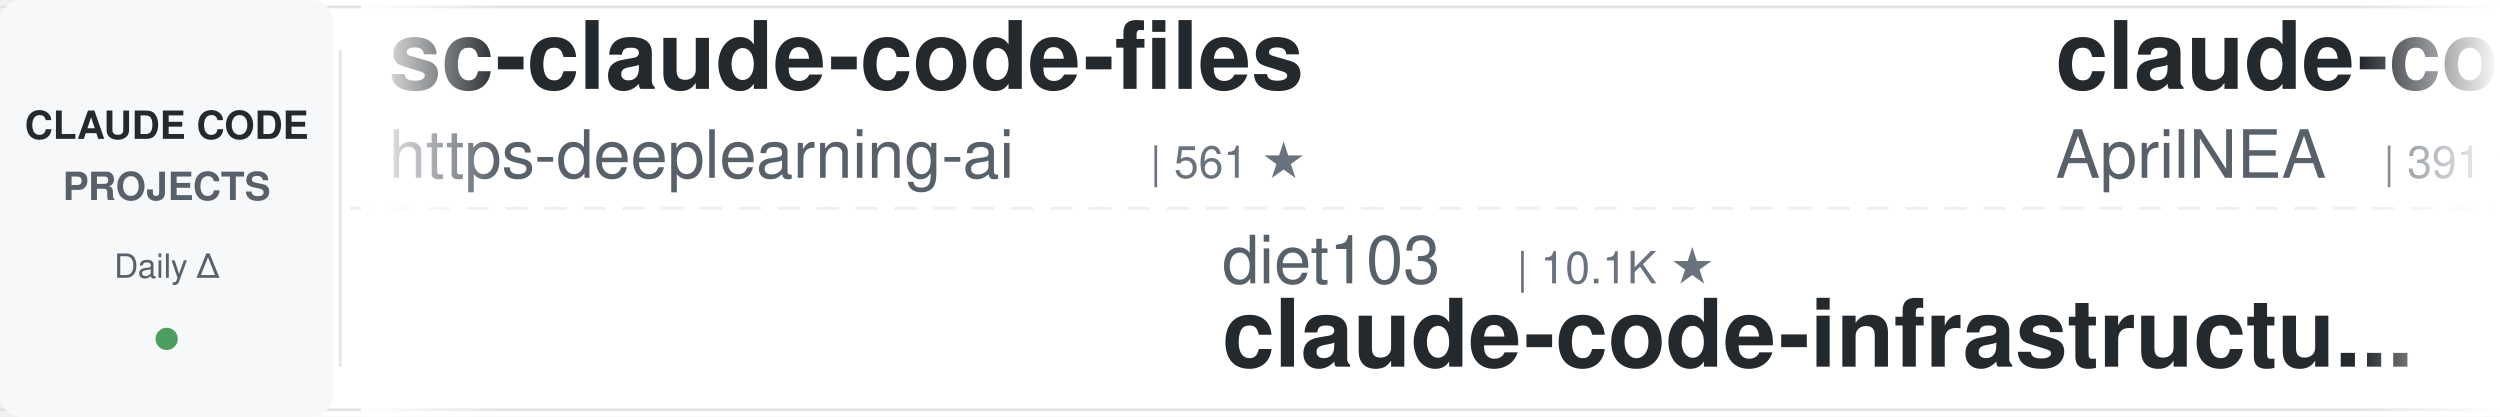
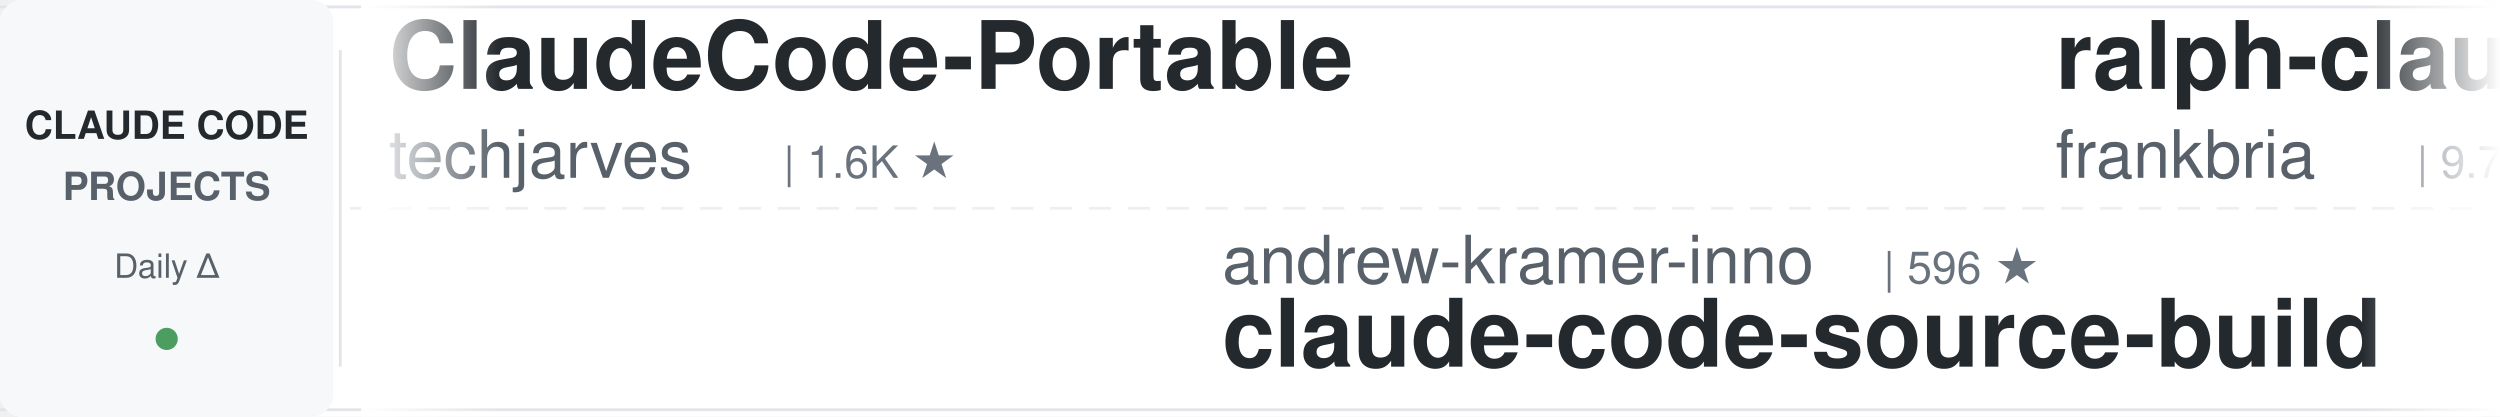
<svg xmlns="http://www.w3.org/2000/svg" width="900" height="150">
  <defs>
    <linearGradient id="leftFade" x1="0%" y1="0%" x2="100%" y2="0%">
      <stop offset="0%" style="stop-color:#ffffff;stop-opacity:1" />
      <stop offset="100%" style="stop-color:#ffffff;stop-opacity:0" />
    </linearGradient>
    <linearGradient id="rightFade" x1="0%" y1="0%" x2="100%" y2="0%">
      <stop offset="0%" style="stop-color:#ffffff;stop-opacity:0" />
      <stop offset="100%" style="stop-color:#ffffff;stop-opacity:1" />
    </linearGradient>
  </defs>
  <rect width="900" height="150" fill="#ffffff" rx="8" />
  <rect x="0" y="2" width="900" height="1" fill="#e1e4e8" />
  <rect x="0" y="147" width="900" height="1" fill="#e1e4e8" />
  <line x1="0" y1="75" x2="900" y2="75" stroke="#e1e4e8" stroke-width="1" stroke-dasharray="8 6" opacity="0.6" />
  <rect x="0" y="0" width="120" height="150" fill="#f6f8fa" rx="8" />
  <text x="60" y="50" font-family="-apple-system, BlinkMacSystemFont, 'Segoe UI', Helvetica, Arial, sans-serif" font-size="14" font-weight="600" fill="#24292e" text-anchor="middle">CLAUDE CODE</text>
  <text x="60" y="72" font-family="-apple-system, BlinkMacSystemFont, 'Segoe UI', Helvetica, Arial, sans-serif" font-size="14" font-weight="600" fill="#586069" text-anchor="middle">PROJECTS</text>
  <text x="60" y="100" font-family="-apple-system, BlinkMacSystemFont, 'Segoe UI', Helvetica, Arial, sans-serif" font-size="12" font-weight="500" fill="#586069" text-anchor="middle">Daily Δ</text>
  <circle cx="60" cy="122" r="4" fill="#22863a" opacity="0.8" />
  <rect x="122" y="18" width="1" height="114" fill="#e1e4e8" />
  <clipPath id="tickerClip">
    <rect x="130" y="0" width="770" height="150" />
  </clipPath>
  <g clip-path="url(#tickerClip)">
    <g id="tickerItems">
      <animateTransform attributeName="transform" attributeType="XML" type="translate" from="0 0" to="-3000 0" dur="54s" repeatCount="indefinite" />
      <g transform="translate(0, 0)">
-         <text x="140" y="32" font-family="-apple-system, BlinkMacSystemFont, 'Segoe UI', Helvetica, Arial, sans-serif" font-size="34" font-weight="600" fill="#24292e">sc-claude-code-files</text>
-         <text x="140" y="64" font-family="-apple-system, BlinkMacSystemFont, 'Segoe UI', Helvetica, Arial, sans-serif" font-size="24" font-weight="400" fill="#586069">https-deeplearning-ai</text>
-         <text x="414" y="64" font-family="-apple-system, BlinkMacSystemFont, 'Segoe UI', Helvetica, Arial, sans-serif" font-size="16" font-weight="500" fill="#6a737d">| 561 ★</text>
+         <text x="140" y="32" font-family="-apple-system, BlinkMacSystemFont, 'Segoe UI', Helvetica, Arial, sans-serif" font-size="34" font-weight="600" fill="#24292e">ClaudeCode-Portable</text>
+         <text x="140" y="64" font-family="-apple-system, BlinkMacSystemFont, 'Segoe UI', Helvetica, Arial, sans-serif" font-size="24" font-weight="400" fill="#586069">techjarves</text>
+         <text x="282" y="64" font-family="-apple-system, BlinkMacSystemFont, 'Segoe UI', Helvetica, Arial, sans-serif" font-size="16" font-weight="500" fill="#6a737d">| 1.6K ★</text>
      </g>
      <g transform="translate(300, 0)">
-         <text x="140" y="102" font-family="-apple-system, BlinkMacSystemFont, 'Segoe UI', Helvetica, Arial, sans-serif" font-size="24" font-weight="400" fill="#586069">diet103</text>
-         <text x="246" y="102" font-family="-apple-system, BlinkMacSystemFont, 'Segoe UI', Helvetica, Arial, sans-serif" font-size="16" font-weight="500" fill="#6a737d">| 10.1K ★</text>
-         <text x="140" y="132" font-family="-apple-system, BlinkMacSystemFont, 'Segoe UI', Helvetica, Arial, sans-serif" font-size="34" font-weight="600" fill="#24292e">claude-code-infrastructu...</text>
+         <text x="140" y="102" font-family="-apple-system, BlinkMacSystemFont, 'Segoe UI', Helvetica, Arial, sans-serif" font-size="24" font-weight="400" fill="#586069">andrew-kramer-inno</text>
+         <text x="378" y="102" font-family="-apple-system, BlinkMacSystemFont, 'Segoe UI', Helvetica, Arial, sans-serif" font-size="16" font-weight="500" fill="#6a737d">| 596 ★</text>
+         <text x="140" y="132" font-family="-apple-system, BlinkMacSystemFont, 'Segoe UI', Helvetica, Arial, sans-serif" font-size="34" font-weight="600" fill="#24292e">claude-code-source-build</text>
      </g>
      <g transform="translate(600, 0)">
-         <text x="140" y="32" font-family="-apple-system, BlinkMacSystemFont, 'Segoe UI', Helvetica, Arial, sans-serif" font-size="34" font-weight="600" fill="#24292e">claude-code-source</text>
-         <text x="140" y="64" font-family="-apple-system, BlinkMacSystemFont, 'Segoe UI', Helvetica, Arial, sans-serif" font-size="24" font-weight="400" fill="#586069">AprilNEA</text>
-         <text x="258" y="64" font-family="-apple-system, BlinkMacSystemFont, 'Segoe UI', Helvetica, Arial, sans-serif" font-size="16" font-weight="500" fill="#6a737d">| 391 ★</text>
+         <text x="140" y="32" font-family="-apple-system, BlinkMacSystemFont, 'Segoe UI', Helvetica, Arial, sans-serif" font-size="34" font-weight="600" fill="#24292e">ralph-claude-code</text>
+         <text x="140" y="64" font-family="-apple-system, BlinkMacSystemFont, 'Segoe UI', Helvetica, Arial, sans-serif" font-size="24" font-weight="400" fill="#586069">frankbria</text>
+         <text x="270" y="64" font-family="-apple-system, BlinkMacSystemFont, 'Segoe UI', Helvetica, Arial, sans-serif" font-size="16" font-weight="500" fill="#6a737d">| 9.7K ★</text>
      </g>
      <g transform="translate(900, 0)">
-         <text x="140" y="102" font-family="-apple-system, BlinkMacSystemFont, 'Segoe UI', Helvetica, Arial, sans-serif" font-size="24" font-weight="400" fill="#586069">techjarves</text>
-         <text x="282" y="102" font-family="-apple-system, BlinkMacSystemFont, 'Segoe UI', Helvetica, Arial, sans-serif" font-size="16" font-weight="500" fill="#6a737d">| 1.6K ★</text>
-         <text x="140" y="132" font-family="-apple-system, BlinkMacSystemFont, 'Segoe UI', Helvetica, Arial, sans-serif" font-size="34" font-weight="600" fill="#24292e">ClaudeCode-Portable</text>
+         <text x="140" y="102" font-family="-apple-system, BlinkMacSystemFont, 'Segoe UI', Helvetica, Arial, sans-serif" font-size="24" font-weight="400" fill="#586069">https-deeplearning-ai</text>
+         <text x="414" y="102" font-family="-apple-system, BlinkMacSystemFont, 'Segoe UI', Helvetica, Arial, sans-serif" font-size="16" font-weight="500" fill="#6a737d">| 561 ★</text>
+         <text x="140" y="132" font-family="-apple-system, BlinkMacSystemFont, 'Segoe UI', Helvetica, Arial, sans-serif" font-size="34" font-weight="600" fill="#24292e">sc-claude-code-files</text>
      </g>
      <g transform="translate(1200, 0)">
-         <text x="140" y="32" font-family="-apple-system, BlinkMacSystemFont, 'Segoe UI', Helvetica, Arial, sans-serif" font-size="34" font-weight="600" fill="#24292e">claude-code-book</text>
-         <text x="140" y="64" font-family="-apple-system, BlinkMacSystemFont, 'Segoe UI', Helvetica, Arial, sans-serif" font-size="24" font-weight="400" fill="#586069">lintsinghua</text>
-         <text x="294" y="64" font-family="-apple-system, BlinkMacSystemFont, 'Segoe UI', Helvetica, Arial, sans-serif" font-size="16" font-weight="500" fill="#6a737d">| 4.4K ★</text>
+         <text x="140" y="32" font-family="-apple-system, BlinkMacSystemFont, 'Segoe UI', Helvetica, Arial, sans-serif" font-size="34" font-weight="600" fill="#24292e">claude_code_src</text>
+         <text x="140" y="64" font-family="-apple-system, BlinkMacSystemFont, 'Segoe UI', Helvetica, Arial, sans-serif" font-size="24" font-weight="400" fill="#586069">ponponon</text>
+         <text x="258" y="64" font-family="-apple-system, BlinkMacSystemFont, 'Segoe UI', Helvetica, Arial, sans-serif" font-size="16" font-weight="500" fill="#6a737d">| 2.3K ★</text>
      </g>
      <g transform="translate(1500, 0)">
-         <text x="140" y="102" font-family="-apple-system, BlinkMacSystemFont, 'Segoe UI', Helvetica, Arial, sans-serif" font-size="24" font-weight="400" fill="#586069">darcyegb</text>
-         <text x="258" y="102" font-family="-apple-system, BlinkMacSystemFont, 'Segoe UI', Helvetica, Arial, sans-serif" font-size="16" font-weight="500" fill="#6a737d">| 779 ★</text>
-         <text x="140" y="132" font-family="-apple-system, BlinkMacSystemFont, 'Segoe UI', Helvetica, Arial, sans-serif" font-size="34" font-weight="600" fill="#24292e">ClaudeCodeAgents</text>
+         <text x="140" y="102" font-family="-apple-system, BlinkMacSystemFont, 'Segoe UI', Helvetica, Arial, sans-serif" font-size="24" font-weight="400" fill="#586069">lorryjovens-hub</text>
+         <text x="342" y="102" font-family="-apple-system, BlinkMacSystemFont, 'Segoe UI', Helvetica, Arial, sans-serif" font-size="16" font-weight="500" fill="#6a737d">| 1.7K ★</text>
+         <text x="140" y="132" font-family="-apple-system, BlinkMacSystemFont, 'Segoe UI', Helvetica, Arial, sans-serif" font-size="34" font-weight="600" fill="#24292e">claude-code-rust</text>
      </g>
      <g transform="translate(1800, 0)">
-         <text x="140" y="32" font-family="-apple-system, BlinkMacSystemFont, 'Segoe UI', Helvetica, Arial, sans-serif" font-size="34" font-weight="600" fill="#24292e">claude-code-security-rev...</text>
-         <text x="140" y="64" font-family="-apple-system, BlinkMacSystemFont, 'Segoe UI', Helvetica, Arial, sans-serif" font-size="24" font-weight="400" fill="#586069">anthropics</text>
-         <text x="282" y="64" font-family="-apple-system, BlinkMacSystemFont, 'Segoe UI', Helvetica, Arial, sans-serif" font-size="16" font-weight="500" fill="#6a737d">| 6.8K ★</text>
+         <text x="140" y="32" font-family="-apple-system, BlinkMacSystemFont, 'Segoe UI', Helvetica, Arial, sans-serif" font-size="34" font-weight="600" fill="#24292e">claude-code-rev</text>
+         <text x="140" y="64" font-family="-apple-system, BlinkMacSystemFont, 'Segoe UI', Helvetica, Arial, sans-serif" font-size="24" font-weight="400" fill="#586069">oboard</text>
+         <text x="234" y="64" font-family="-apple-system, BlinkMacSystemFont, 'Segoe UI', Helvetica, Arial, sans-serif" font-size="16" font-weight="500" fill="#6a737d">| 3.3K ★</text>
      </g>
      <g transform="translate(2100, 0)">
-         <text x="140" y="102" font-family="-apple-system, BlinkMacSystemFont, 'Segoe UI', Helvetica, Arial, sans-serif" font-size="24" font-weight="400" fill="#586069">Yuyz0112</text>
-         <text x="258" y="102" font-family="-apple-system, BlinkMacSystemFont, 'Segoe UI', Helvetica, Arial, sans-serif" font-size="16" font-weight="500" fill="#6a737d">| 2.4K ★</text>
-         <text x="140" y="132" font-family="-apple-system, BlinkMacSystemFont, 'Segoe UI', Helvetica, Arial, sans-serif" font-size="34" font-weight="600" fill="#24292e">claude-code-reverse</text>
+         <text x="140" y="102" font-family="-apple-system, BlinkMacSystemFont, 'Segoe UI', Helvetica, Arial, sans-serif" font-size="24" font-weight="400" fill="#586069">ding113</text>
+         <text x="246" y="102" font-family="-apple-system, BlinkMacSystemFont, 'Segoe UI', Helvetica, Arial, sans-serif" font-size="16" font-weight="500" fill="#6a737d">| 3.4K ★</text>
+         <text x="140" y="132" font-family="-apple-system, BlinkMacSystemFont, 'Segoe UI', Helvetica, Arial, sans-serif" font-size="34" font-weight="600" fill="#24292e">claude-code-hub</text>
      </g>
      <g transform="translate(2400, 0)">
-         <text x="140" y="32" font-family="-apple-system, BlinkMacSystemFont, 'Segoe UI', Helvetica, Arial, sans-serif" font-size="34" font-weight="600" fill="#24292e">claude-code-harness</text>
-         <text x="140" y="64" font-family="-apple-system, BlinkMacSystemFont, 'Segoe UI', Helvetica, Arial, sans-serif" font-size="24" font-weight="400" fill="#586069">Chachamaru127</text>
-         <text x="318" y="64" font-family="-apple-system, BlinkMacSystemFont, 'Segoe UI', Helvetica, Arial, sans-serif" font-size="16" font-weight="500" fill="#6a737d">| 3.2K ★</text>
+         <text x="140" y="32" font-family="-apple-system, BlinkMacSystemFont, 'Segoe UI', Helvetica, Arial, sans-serif" font-size="34" font-weight="600" fill="#24292e">claude-code-base-action</text>
+         <text x="140" y="64" font-family="-apple-system, BlinkMacSystemFont, 'Segoe UI', Helvetica, Arial, sans-serif" font-size="24" font-weight="400" fill="#586069">anthropics</text>
+         <text x="282" y="64" font-family="-apple-system, BlinkMacSystemFont, 'Segoe UI', Helvetica, Arial, sans-serif" font-size="16" font-weight="500" fill="#6a737d">| 1.0K ★</text>
      </g>
      <g transform="translate(2700, 0)">
-         <text x="140" y="102" font-family="-apple-system, BlinkMacSystemFont, 'Segoe UI', Helvetica, Arial, sans-serif" font-size="24" font-weight="400" fill="#586069">Maciek-roboblog</text>
-         <text x="342" y="102" font-family="-apple-system, BlinkMacSystemFont, 'Segoe UI', Helvetica, Arial, sans-serif" font-size="16" font-weight="500" fill="#6a737d">| 8.8K ★</text>
-         <text x="140" y="132" font-family="-apple-system, BlinkMacSystemFont, 'Segoe UI', Helvetica, Arial, sans-serif" font-size="34" font-weight="600" fill="#24292e">Claude-Code-Usage-Monito...</text>
+         <text x="140" y="102" font-family="-apple-system, BlinkMacSystemFont, 'Segoe UI', Helvetica, Arial, sans-serif" font-size="24" font-weight="400" fill="#586069">FlorianBruniaux</text>
+         <text x="342" y="102" font-family="-apple-system, BlinkMacSystemFont, 'Segoe UI', Helvetica, Arial, sans-serif" font-size="16" font-weight="500" fill="#6a737d">| 6.4K ★</text>
+         <text x="140" y="132" font-family="-apple-system, BlinkMacSystemFont, 'Segoe UI', Helvetica, Arial, sans-serif" font-size="34" font-weight="600" fill="#24292e">claude-code-ultimate-gui...</text>
      </g>
      <g transform="translate(3000, 0)">
-         <text x="140" y="32" font-family="-apple-system, BlinkMacSystemFont, 'Segoe UI', Helvetica, Arial, sans-serif" font-size="34" font-weight="600" fill="#24292e">sc-claude-code-files</text>
-         <text x="140" y="64" font-family="-apple-system, BlinkMacSystemFont, 'Segoe UI', Helvetica, Arial, sans-serif" font-size="24" font-weight="400" fill="#586069">https-deeplearning-ai</text>
-         <text x="414" y="64" font-family="-apple-system, BlinkMacSystemFont, 'Segoe UI', Helvetica, Arial, sans-serif" font-size="16" font-weight="500" fill="#6a737d">| 561 ★</text>
+         <text x="140" y="32" font-family="-apple-system, BlinkMacSystemFont, 'Segoe UI', Helvetica, Arial, sans-serif" font-size="34" font-weight="600" fill="#24292e">ClaudeCode-Portable</text>
+         <text x="140" y="64" font-family="-apple-system, BlinkMacSystemFont, 'Segoe UI', Helvetica, Arial, sans-serif" font-size="24" font-weight="400" fill="#586069">techjarves</text>
+         <text x="282" y="64" font-family="-apple-system, BlinkMacSystemFont, 'Segoe UI', Helvetica, Arial, sans-serif" font-size="16" font-weight="500" fill="#6a737d">| 1.6K ★</text>
      </g>
      <g transform="translate(3300, 0)">
-         <text x="140" y="102" font-family="-apple-system, BlinkMacSystemFont, 'Segoe UI', Helvetica, Arial, sans-serif" font-size="24" font-weight="400" fill="#586069">diet103</text>
-         <text x="246" y="102" font-family="-apple-system, BlinkMacSystemFont, 'Segoe UI', Helvetica, Arial, sans-serif" font-size="16" font-weight="500" fill="#6a737d">| 10.1K ★</text>
-         <text x="140" y="132" font-family="-apple-system, BlinkMacSystemFont, 'Segoe UI', Helvetica, Arial, sans-serif" font-size="34" font-weight="600" fill="#24292e">claude-code-infrastructu...</text>
+         <text x="140" y="102" font-family="-apple-system, BlinkMacSystemFont, 'Segoe UI', Helvetica, Arial, sans-serif" font-size="24" font-weight="400" fill="#586069">andrew-kramer-inno</text>
+         <text x="378" y="102" font-family="-apple-system, BlinkMacSystemFont, 'Segoe UI', Helvetica, Arial, sans-serif" font-size="16" font-weight="500" fill="#6a737d">| 596 ★</text>
+         <text x="140" y="132" font-family="-apple-system, BlinkMacSystemFont, 'Segoe UI', Helvetica, Arial, sans-serif" font-size="34" font-weight="600" fill="#24292e">claude-code-source-build</text>
      </g>
      <g transform="translate(3600, 0)">
-         <text x="140" y="32" font-family="-apple-system, BlinkMacSystemFont, 'Segoe UI', Helvetica, Arial, sans-serif" font-size="34" font-weight="600" fill="#24292e">claude-code-source</text>
-         <text x="140" y="64" font-family="-apple-system, BlinkMacSystemFont, 'Segoe UI', Helvetica, Arial, sans-serif" font-size="24" font-weight="400" fill="#586069">AprilNEA</text>
-         <text x="258" y="64" font-family="-apple-system, BlinkMacSystemFont, 'Segoe UI', Helvetica, Arial, sans-serif" font-size="16" font-weight="500" fill="#6a737d">| 391 ★</text>
+         <text x="140" y="32" font-family="-apple-system, BlinkMacSystemFont, 'Segoe UI', Helvetica, Arial, sans-serif" font-size="34" font-weight="600" fill="#24292e">ralph-claude-code</text>
+         <text x="140" y="64" font-family="-apple-system, BlinkMacSystemFont, 'Segoe UI', Helvetica, Arial, sans-serif" font-size="24" font-weight="400" fill="#586069">frankbria</text>
+         <text x="270" y="64" font-family="-apple-system, BlinkMacSystemFont, 'Segoe UI', Helvetica, Arial, sans-serif" font-size="16" font-weight="500" fill="#6a737d">| 9.7K ★</text>
      </g>
      <g transform="translate(3900, 0)">
-         <text x="140" y="102" font-family="-apple-system, BlinkMacSystemFont, 'Segoe UI', Helvetica, Arial, sans-serif" font-size="24" font-weight="400" fill="#586069">techjarves</text>
-         <text x="282" y="102" font-family="-apple-system, BlinkMacSystemFont, 'Segoe UI', Helvetica, Arial, sans-serif" font-size="16" font-weight="500" fill="#6a737d">| 1.6K ★</text>
-         <text x="140" y="132" font-family="-apple-system, BlinkMacSystemFont, 'Segoe UI', Helvetica, Arial, sans-serif" font-size="34" font-weight="600" fill="#24292e">ClaudeCode-Portable</text>
+         <text x="140" y="102" font-family="-apple-system, BlinkMacSystemFont, 'Segoe UI', Helvetica, Arial, sans-serif" font-size="24" font-weight="400" fill="#586069">https-deeplearning-ai</text>
+         <text x="414" y="102" font-family="-apple-system, BlinkMacSystemFont, 'Segoe UI', Helvetica, Arial, sans-serif" font-size="16" font-weight="500" fill="#6a737d">| 561 ★</text>
+         <text x="140" y="132" font-family="-apple-system, BlinkMacSystemFont, 'Segoe UI', Helvetica, Arial, sans-serif" font-size="34" font-weight="600" fill="#24292e">sc-claude-code-files</text>
      </g>
    </g>
  </g>
  <rect x="130" y="0" width="50" height="150" fill="url(#leftFade)" />
  <rect x="850" y="0" width="50" height="150" fill="url(#rightFade)" />
</svg>
